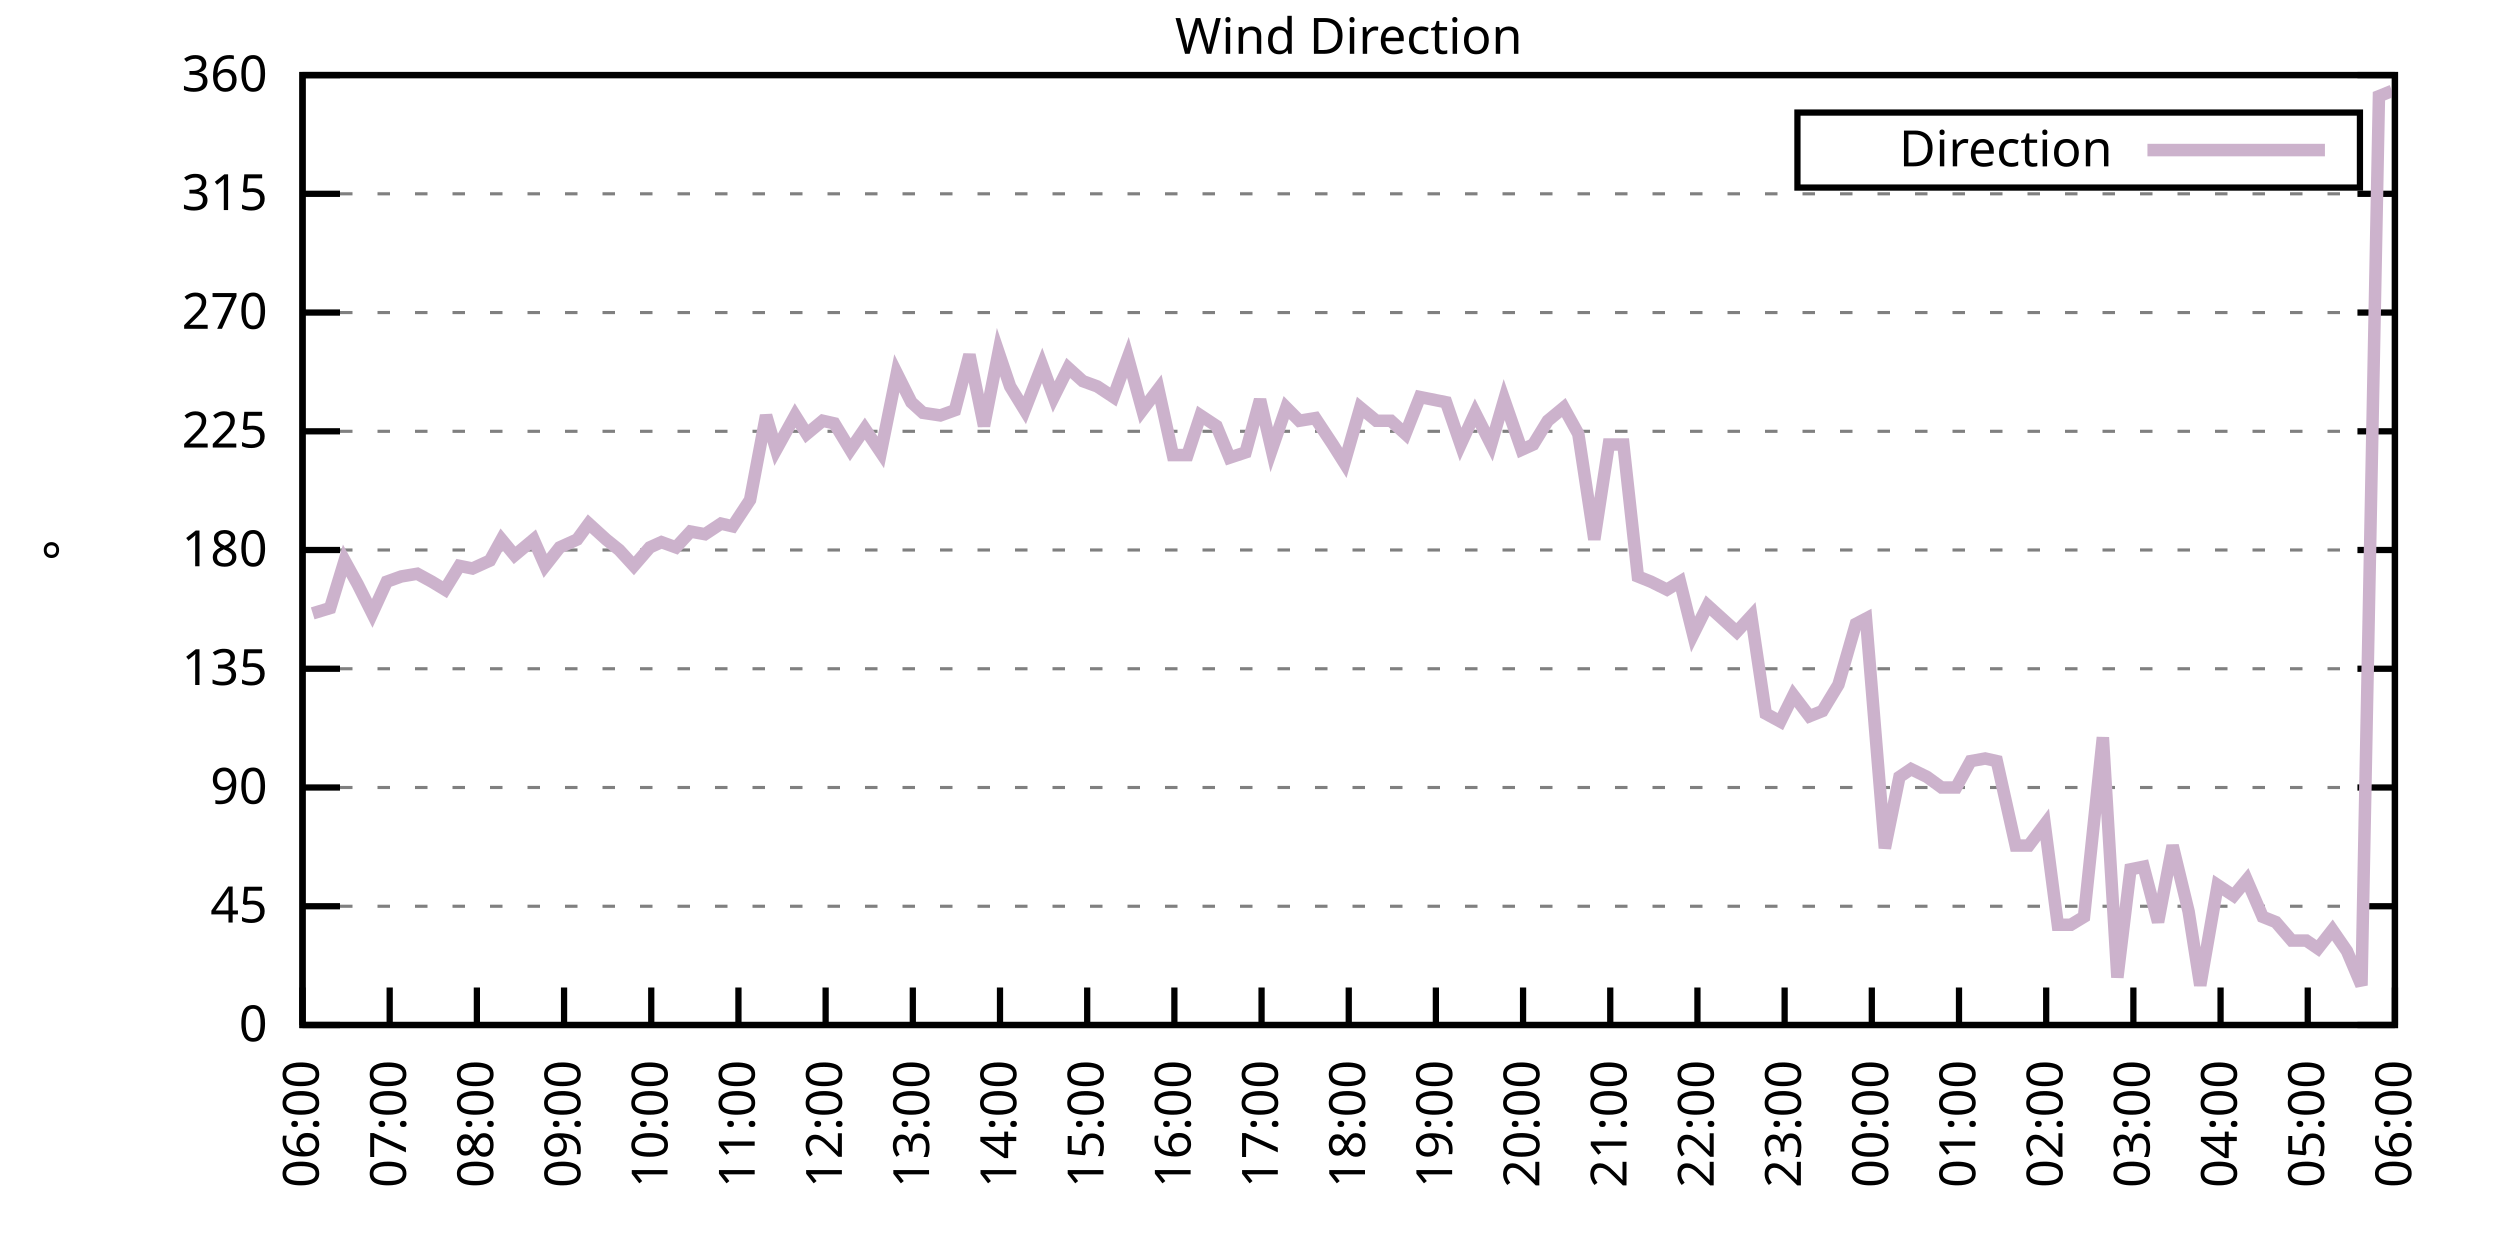
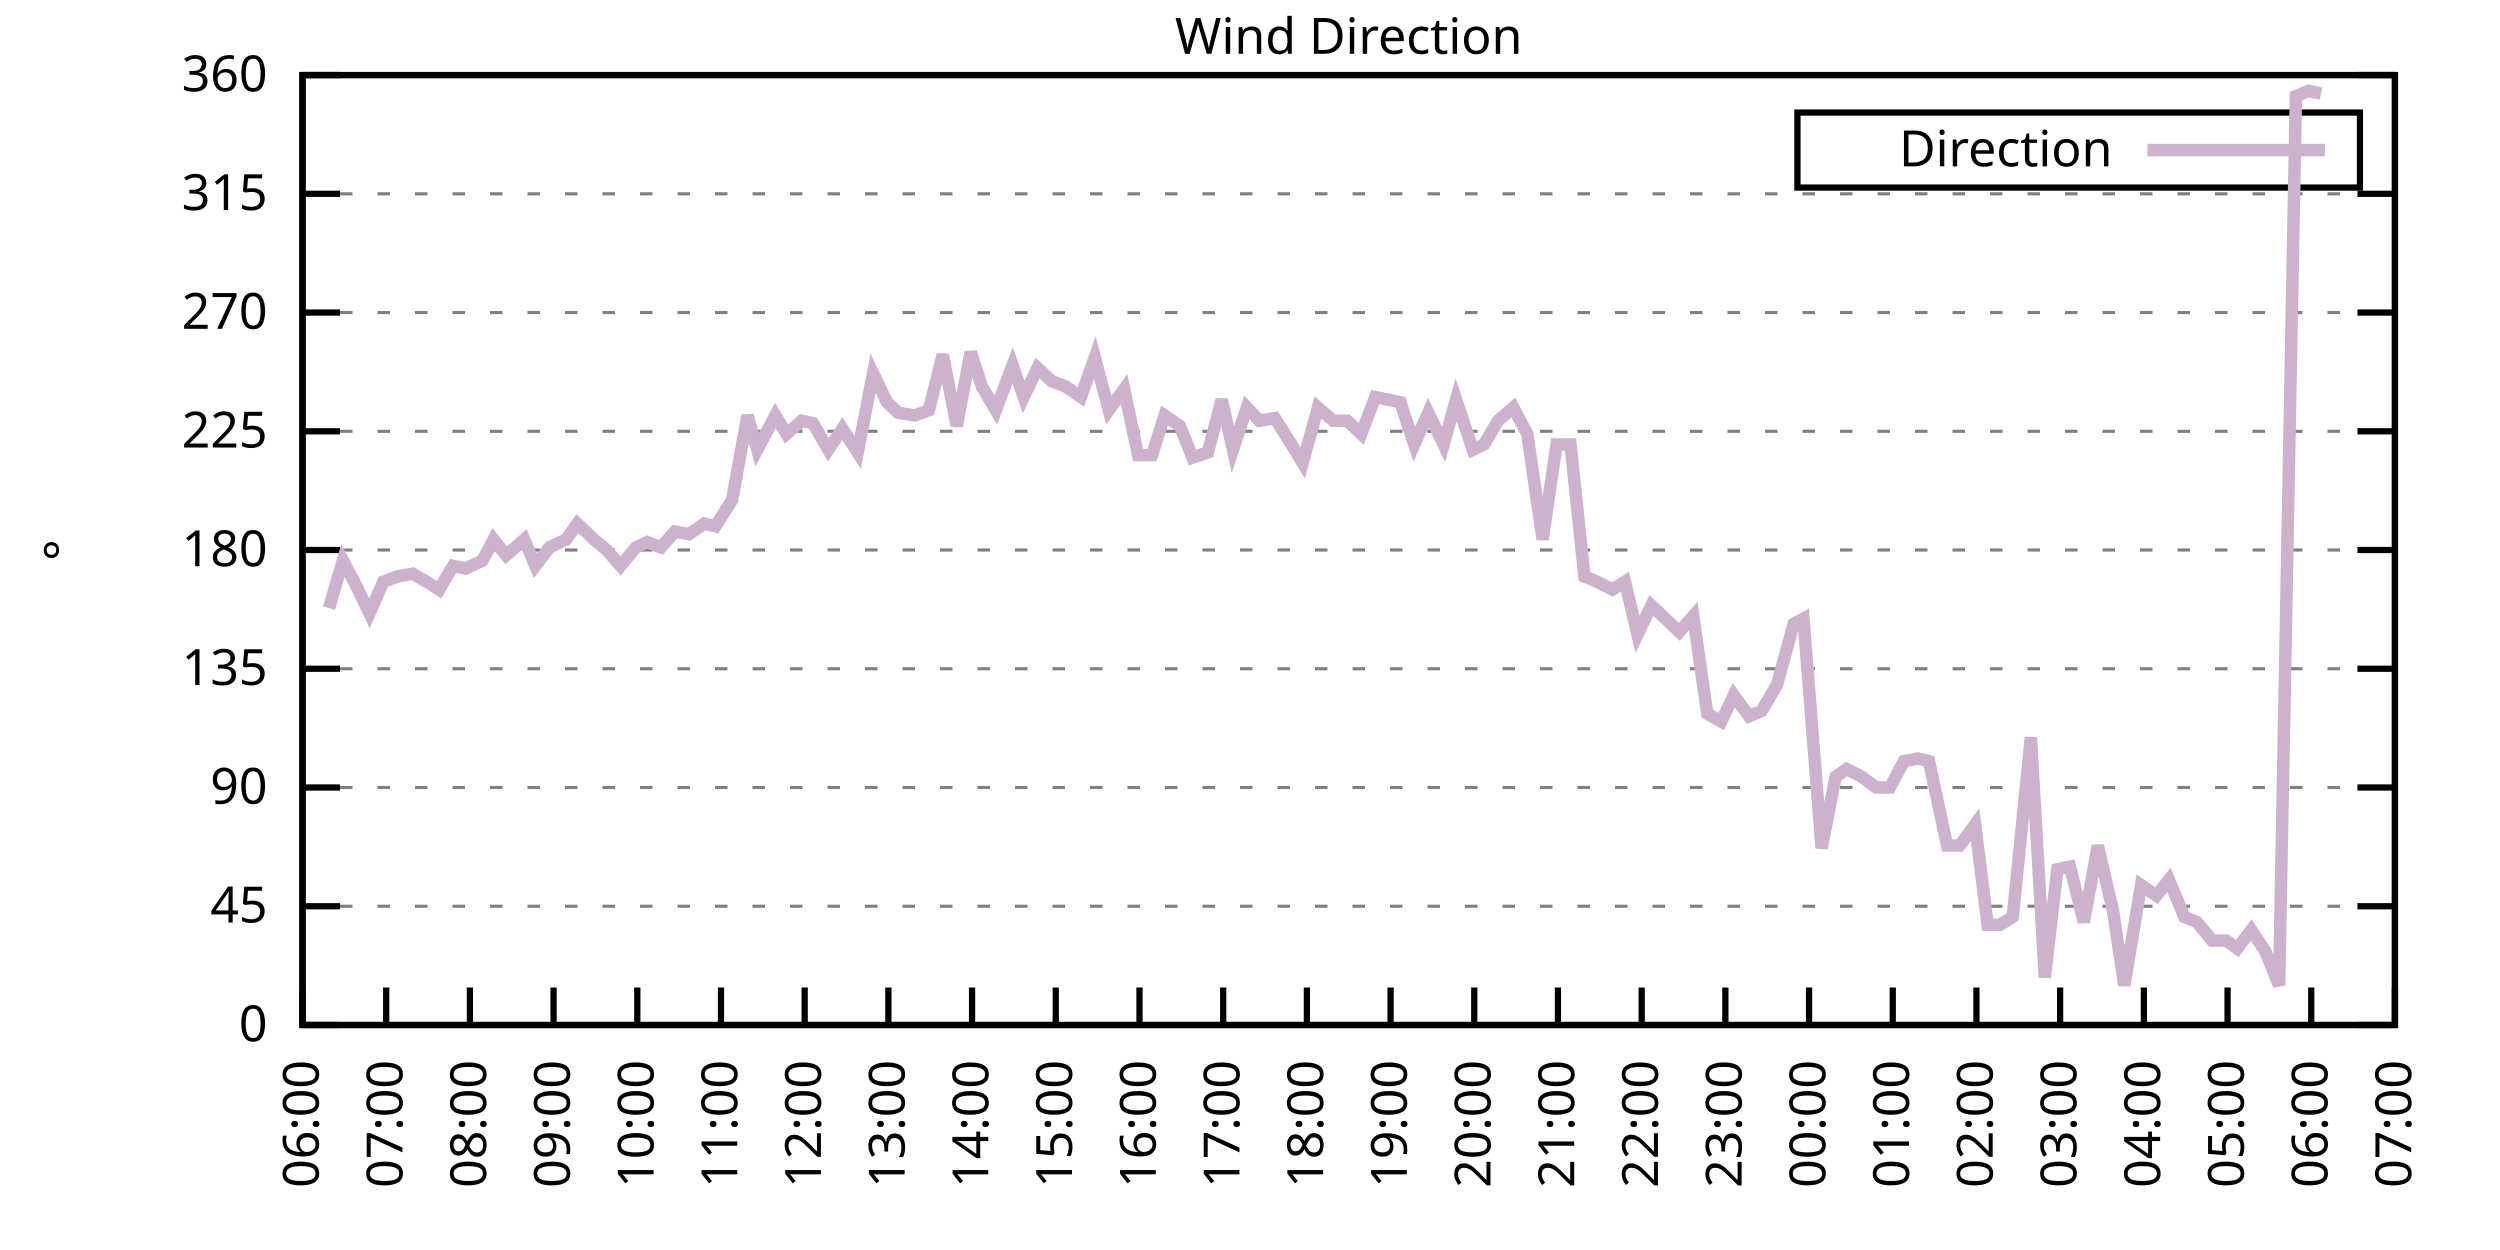
<svg xmlns="http://www.w3.org/2000/svg" xmlns:xlink="http://www.w3.org/1999/xlink" width="400" height="200" viewBox="0 0 400 200">
  <g id="gnuplot_canvas">
    <rect x="0" y="0" width="400" height="200" fill="none" />
    <defs>
      <circle id="gpDot" r="0.5" stroke-width="0.5" stroke="currentColor" />
      <path id="gpPt0" stroke-width="0.333" stroke="currentColor" d="M-1,0 h2 M0,-1 v2" />
      <path id="gpPt1" stroke-width="0.333" stroke="currentColor" d="M-1,-1 L1,1 M1,-1 L-1,1" />
      <path id="gpPt2" stroke-width="0.333" stroke="currentColor" d="M-1,0 L1,0 M0,-1 L0,1 M-1,-1 L1,1 M-1,1 L1,-1" />
      <rect id="gpPt3" stroke-width="0.333" stroke="currentColor" x="-1" y="-1" width="2" height="2" />
      <rect id="gpPt4" stroke-width="0.333" stroke="currentColor" fill="currentColor" x="-1" y="-1" width="2" height="2" />
      <circle id="gpPt5" stroke-width="0.333" stroke="currentColor" cx="0" cy="0" r="1" />
      <use xlink:href="#gpPt5" id="gpPt6" fill="currentColor" stroke="none" />
      <path id="gpPt7" stroke-width="0.333" stroke="currentColor" d="M0,-1.33 L-1.33,0.67 L1.33,0.67 z" />
      <use xlink:href="#gpPt7" id="gpPt8" fill="currentColor" stroke="none" />
      <use xlink:href="#gpPt7" id="gpPt9" stroke="currentColor" transform="rotate(180)" />
      <use xlink:href="#gpPt9" id="gpPt10" fill="currentColor" stroke="none" />
      <use xlink:href="#gpPt3" id="gpPt11" stroke="currentColor" transform="rotate(45)" />
      <use xlink:href="#gpPt11" id="gpPt12" fill="currentColor" stroke="none" />
      <path id="gpPt13" stroke-width="0.333" stroke="currentColor" d="M0,1.330 L1.265,0.411 L0.782,-1.067 L-0.782,-1.076 L-1.265,0.411 z" />
      <use xlink:href="#gpPt13" id="gpPt14" fill="currentColor" stroke="none" />
      <filter id="textbox" filterUnits="objectBoundingBox" x="0" y="0" height="1" width="1">
        <feFlood flood-color="white" flood-opacity="1" result="bgnd" />
        <feComposite in="SourceGraphic" in2="bgnd" operator="atop" />
      </filter>
      <filter id="greybox" filterUnits="objectBoundingBox" x="0" y="0" height="1" width="1">
        <feFlood flood-color="lightgrey" flood-opacity="1" result="grey" />
        <feComposite in="SourceGraphic" in2="grey" operator="atop" />
      </filter>
    </defs>
    <g fill="none" color="white" stroke="currentColor" stroke-width="1.00" stroke-linecap="butt" stroke-linejoin="miter">
</g>
    <g fill="none" color="black" stroke="currentColor" stroke-width="1.00" stroke-linecap="butt" stroke-linejoin="miter">
      <g stroke="none" shape-rendering="crispEdges">
        <polygon fill="rgb(255, 255, 255)" points="48.40,164.00 383.18,164.00 383.18,12.02 48.40,12.02 " />
      </g>
    </g>
    <g fill="none" color="black" stroke="currentColor" stroke-width="1.00" stroke-linecap="butt" stroke-linejoin="miter">
</g>
    <g fill="none" color="black" stroke="black" stroke-width="0.50" stroke-linecap="butt" stroke-linejoin="miter">
</g>
    <g fill="none" color="gray" stroke="currentColor" stroke-width="0.50" stroke-linecap="butt" stroke-linejoin="miter">
      <path stroke="gray" stroke-dasharray="2,4" class="gridline" d="M48.40,164.00 L383.19,164.00  " />
    </g>
    <g fill="none" color="gray" stroke="gray" stroke-width="1.00" stroke-linecap="butt" stroke-linejoin="miter">
</g>
    <g fill="none" color="black" stroke="currentColor" stroke-width="1.00" stroke-linecap="butt" stroke-linejoin="miter">
      <path stroke="black" d="M48.40,164.00 L54.40,164.00 M383.19,164.00 L377.19,164.00  " />
      <g transform="translate(42.80,166.60)" stroke="none" fill="black" font-family="Sans" font-size="8.00" text-anchor="end">
        <text>
          <tspan font-family="Sans"> 0</tspan>
        </text>
      </g>
    </g>
    <g fill="none" color="black" stroke="currentColor" stroke-width="1.00" stroke-linecap="butt" stroke-linejoin="miter">
</g>
    <g fill="none" color="black" stroke="black" stroke-width="0.50" stroke-linecap="butt" stroke-linejoin="miter">
</g>
    <g fill="none" color="gray" stroke="currentColor" stroke-width="0.50" stroke-linecap="butt" stroke-linejoin="miter">
      <path stroke="gray" stroke-dasharray="2,4" class="gridline" d="M48.40,145.00 L383.19,145.00  " />
    </g>
    <g fill="none" color="gray" stroke="gray" stroke-width="1.00" stroke-linecap="butt" stroke-linejoin="miter">
</g>
    <g fill="none" color="black" stroke="currentColor" stroke-width="1.00" stroke-linecap="butt" stroke-linejoin="miter">
      <path stroke="black" d="M48.40,145.00 L54.40,145.00 M383.19,145.00 L377.19,145.00  " />
      <g transform="translate(42.80,147.60)" stroke="none" fill="black" font-family="Sans" font-size="8.00" text-anchor="end">
        <text>
          <tspan font-family="Sans"> 45</tspan>
        </text>
      </g>
    </g>
    <g fill="none" color="black" stroke="currentColor" stroke-width="1.00" stroke-linecap="butt" stroke-linejoin="miter">
</g>
    <g fill="none" color="black" stroke="black" stroke-width="0.50" stroke-linecap="butt" stroke-linejoin="miter">
</g>
    <g fill="none" color="gray" stroke="currentColor" stroke-width="0.50" stroke-linecap="butt" stroke-linejoin="miter">
      <path stroke="gray" stroke-dasharray="2,4" class="gridline" d="M48.40,126.00 L383.19,126.00  " />
    </g>
    <g fill="none" color="gray" stroke="gray" stroke-width="1.00" stroke-linecap="butt" stroke-linejoin="miter">
</g>
    <g fill="none" color="black" stroke="currentColor" stroke-width="1.00" stroke-linecap="butt" stroke-linejoin="miter">
      <path stroke="black" d="M48.40,126.00 L54.40,126.00 M383.19,126.00 L377.19,126.00  " />
      <g transform="translate(42.80,128.60)" stroke="none" fill="black" font-family="Sans" font-size="8.00" text-anchor="end">
        <text>
          <tspan font-family="Sans"> 90</tspan>
        </text>
      </g>
    </g>
    <g fill="none" color="black" stroke="currentColor" stroke-width="1.00" stroke-linecap="butt" stroke-linejoin="miter">
</g>
    <g fill="none" color="black" stroke="black" stroke-width="0.50" stroke-linecap="butt" stroke-linejoin="miter">
</g>
    <g fill="none" color="gray" stroke="currentColor" stroke-width="0.50" stroke-linecap="butt" stroke-linejoin="miter">
      <path stroke="gray" stroke-dasharray="2,4" class="gridline" d="M48.40,107.00 L383.19,107.00  " />
    </g>
    <g fill="none" color="gray" stroke="gray" stroke-width="1.00" stroke-linecap="butt" stroke-linejoin="miter">
</g>
    <g fill="none" color="black" stroke="currentColor" stroke-width="1.00" stroke-linecap="butt" stroke-linejoin="miter">
      <path stroke="black" d="M48.40,107.00 L54.40,107.00 M383.19,107.00 L377.19,107.00  " />
      <g transform="translate(42.80,109.60)" stroke="none" fill="black" font-family="Sans" font-size="8.00" text-anchor="end">
        <text>
          <tspan font-family="Sans"> 135</tspan>
        </text>
      </g>
    </g>
    <g fill="none" color="black" stroke="currentColor" stroke-width="1.00" stroke-linecap="butt" stroke-linejoin="miter">
</g>
    <g fill="none" color="black" stroke="black" stroke-width="0.50" stroke-linecap="butt" stroke-linejoin="miter">
</g>
    <g fill="none" color="gray" stroke="currentColor" stroke-width="0.50" stroke-linecap="butt" stroke-linejoin="miter">
      <path stroke="gray" stroke-dasharray="2,4" class="gridline" d="M48.40,88.00 L383.19,88.00  " />
    </g>
    <g fill="none" color="gray" stroke="gray" stroke-width="1.00" stroke-linecap="butt" stroke-linejoin="miter">
</g>
    <g fill="none" color="black" stroke="currentColor" stroke-width="1.00" stroke-linecap="butt" stroke-linejoin="miter">
      <path stroke="black" d="M48.40,88.00 L54.40,88.00 M383.19,88.00 L377.19,88.00  " />
      <g transform="translate(42.80,90.60)" stroke="none" fill="black" font-family="Sans" font-size="8.00" text-anchor="end">
        <text>
          <tspan font-family="Sans"> 180</tspan>
        </text>
      </g>
    </g>
    <g fill="none" color="black" stroke="currentColor" stroke-width="1.00" stroke-linecap="butt" stroke-linejoin="miter">
</g>
    <g fill="none" color="black" stroke="black" stroke-width="0.50" stroke-linecap="butt" stroke-linejoin="miter">
</g>
    <g fill="none" color="gray" stroke="currentColor" stroke-width="0.50" stroke-linecap="butt" stroke-linejoin="miter">
      <path stroke="gray" stroke-dasharray="2,4" class="gridline" d="M48.40,69.01 L383.19,69.01  " />
    </g>
    <g fill="none" color="gray" stroke="gray" stroke-width="1.00" stroke-linecap="butt" stroke-linejoin="miter">
</g>
    <g fill="none" color="black" stroke="currentColor" stroke-width="1.00" stroke-linecap="butt" stroke-linejoin="miter">
      <path stroke="black" d="M48.40,69.01 L54.40,69.01 M383.19,69.01 L377.19,69.01  " />
      <g transform="translate(42.80,71.61)" stroke="none" fill="black" font-family="Sans" font-size="8.00" text-anchor="end">
        <text>
          <tspan font-family="Sans"> 225</tspan>
        </text>
      </g>
    </g>
    <g fill="none" color="black" stroke="currentColor" stroke-width="1.00" stroke-linecap="butt" stroke-linejoin="miter">
</g>
    <g fill="none" color="black" stroke="black" stroke-width="0.50" stroke-linecap="butt" stroke-linejoin="miter">
</g>
    <g fill="none" color="gray" stroke="currentColor" stroke-width="0.50" stroke-linecap="butt" stroke-linejoin="miter">
      <path stroke="gray" stroke-dasharray="2,4" class="gridline" d="M48.40,50.01 L383.19,50.01  " />
    </g>
    <g fill="none" color="gray" stroke="gray" stroke-width="1.00" stroke-linecap="butt" stroke-linejoin="miter">
</g>
    <g fill="none" color="black" stroke="currentColor" stroke-width="1.00" stroke-linecap="butt" stroke-linejoin="miter">
      <path stroke="black" d="M48.40,50.01 L54.40,50.01 M383.19,50.01 L377.19,50.01  " />
      <g transform="translate(42.80,52.61)" stroke="none" fill="black" font-family="Sans" font-size="8.00" text-anchor="end">
        <text>
          <tspan font-family="Sans"> 270</tspan>
        </text>
      </g>
    </g>
    <g fill="none" color="black" stroke="currentColor" stroke-width="1.00" stroke-linecap="butt" stroke-linejoin="miter">
</g>
    <g fill="none" color="black" stroke="black" stroke-width="0.50" stroke-linecap="butt" stroke-linejoin="miter">
</g>
    <g fill="none" color="gray" stroke="currentColor" stroke-width="0.50" stroke-linecap="butt" stroke-linejoin="miter">
      <path stroke="gray" stroke-dasharray="2,4" class="gridline" d="M48.40,31.01 L383.19,31.01  " />
    </g>
    <g fill="none" color="gray" stroke="gray" stroke-width="1.00" stroke-linecap="butt" stroke-linejoin="miter">
</g>
    <g fill="none" color="black" stroke="currentColor" stroke-width="1.00" stroke-linecap="butt" stroke-linejoin="miter">
      <path stroke="black" d="M48.40,31.01 L54.40,31.01 M383.19,31.01 L377.19,31.01  " />
      <g transform="translate(42.80,33.61)" stroke="none" fill="black" font-family="Sans" font-size="8.00" text-anchor="end">
        <text>
          <tspan font-family="Sans"> 315</tspan>
        </text>
      </g>
    </g>
    <g fill="none" color="black" stroke="currentColor" stroke-width="1.00" stroke-linecap="butt" stroke-linejoin="miter">
</g>
    <g fill="none" color="black" stroke="black" stroke-width="0.50" stroke-linecap="butt" stroke-linejoin="miter">
</g>
    <g fill="none" color="gray" stroke="currentColor" stroke-width="0.50" stroke-linecap="butt" stroke-linejoin="miter">
      <path stroke="gray" stroke-dasharray="2,4" class="gridline" d="M48.40,12.01 L383.19,12.01  " />
    </g>
    <g fill="none" color="gray" stroke="gray" stroke-width="1.00" stroke-linecap="butt" stroke-linejoin="miter">
</g>
    <g fill="none" color="black" stroke="currentColor" stroke-width="1.00" stroke-linecap="butt" stroke-linejoin="miter">
      <path stroke="black" d="M48.40,12.01 L54.40,12.01 M383.19,12.01 L377.19,12.01  " />
      <g transform="translate(42.80,14.61)" stroke="none" fill="black" font-family="Sans" font-size="8.00" text-anchor="end">
        <text>
          <tspan font-family="Sans"> 360</tspan>
        </text>
      </g>
    </g>
    <g fill="none" color="black" stroke="currentColor" stroke-width="1.00" stroke-linecap="butt" stroke-linejoin="miter">
      <path stroke="black" d="M48.40,164.00 L48.40,158.00  " />
      <g transform="translate(51.00,169.60) rotate(270.00)" stroke="none" fill="black" font-family="Sans" font-size="8.00" text-anchor="end">
        <text>
          <tspan font-family="Sans">06:00</tspan>
        </text>
      </g>
    </g>
    <g fill="none" color="black" stroke="currentColor" stroke-width="1.00" stroke-linecap="butt" stroke-linejoin="miter">
-       <path stroke="black" d="M62.35,164.00 L62.35,158.00  " />
-       <g transform="translate(64.95,169.60) rotate(270.00)" stroke="none" fill="black" font-family="Sans" font-size="8.00" text-anchor="end">
+       <path stroke="black" d="M61.79,164.00 L61.79,158.00  " />
+       <g transform="translate(64.39,169.60) rotate(270.00)" stroke="none" fill="black" font-family="Sans" font-size="8.00" text-anchor="end">
        <text>
          <tspan font-family="Sans">07:00</tspan>
        </text>
      </g>
    </g>
    <g fill="none" color="black" stroke="currentColor" stroke-width="1.00" stroke-linecap="butt" stroke-linejoin="miter">
-       <path stroke="black" d="M76.30,164.00 L76.30,158.00  " />
-       <g transform="translate(78.90,169.60) rotate(270.00)" stroke="none" fill="black" font-family="Sans" font-size="8.00" text-anchor="end">
+       <path stroke="black" d="M75.18,164.00 L75.18,158.00  " />
+       <g transform="translate(77.78,169.60) rotate(270.00)" stroke="none" fill="black" font-family="Sans" font-size="8.00" text-anchor="end">
        <text>
          <tspan font-family="Sans">08:00</tspan>
        </text>
      </g>
    </g>
    <g fill="none" color="black" stroke="currentColor" stroke-width="1.00" stroke-linecap="butt" stroke-linejoin="miter">
-       <path stroke="black" d="M90.25,164.00 L90.25,158.00  " />
-       <g transform="translate(92.85,169.60) rotate(270.00)" stroke="none" fill="black" font-family="Sans" font-size="8.00" text-anchor="end">
+       <path stroke="black" d="M88.57,164.00 L88.57,158.00  " />
+       <g transform="translate(91.17,169.60) rotate(270.00)" stroke="none" fill="black" font-family="Sans" font-size="8.00" text-anchor="end">
        <text>
          <tspan font-family="Sans">09:00</tspan>
        </text>
      </g>
    </g>
    <g fill="none" color="black" stroke="currentColor" stroke-width="1.00" stroke-linecap="butt" stroke-linejoin="miter">
-       <path stroke="black" d="M104.20,164.00 L104.20,158.00  " />
-       <g transform="translate(106.80,169.60) rotate(270.00)" stroke="none" fill="black" font-family="Sans" font-size="8.00" text-anchor="end">
+       <path stroke="black" d="M101.97,164.00 L101.97,158.00  " />
+       <g transform="translate(104.57,169.60) rotate(270.00)" stroke="none" fill="black" font-family="Sans" font-size="8.00" text-anchor="end">
        <text>
          <tspan font-family="Sans">10:00</tspan>
        </text>
      </g>
    </g>
    <g fill="none" color="black" stroke="currentColor" stroke-width="1.00" stroke-linecap="butt" stroke-linejoin="miter">
-       <path stroke="black" d="M118.15,164.00 L118.15,158.00  " />
-       <g transform="translate(120.75,169.60) rotate(270.00)" stroke="none" fill="black" font-family="Sans" font-size="8.00" text-anchor="end">
+       <path stroke="black" d="M115.36,164.00 L115.36,158.00  " />
+       <g transform="translate(117.96,169.60) rotate(270.00)" stroke="none" fill="black" font-family="Sans" font-size="8.00" text-anchor="end">
        <text>
          <tspan font-family="Sans">11:00</tspan>
        </text>
      </g>
    </g>
    <g fill="none" color="black" stroke="currentColor" stroke-width="1.00" stroke-linecap="butt" stroke-linejoin="miter">
-       <path stroke="black" d="M132.10,164.00 L132.10,158.00  " />
-       <g transform="translate(134.70,169.60) rotate(270.00)" stroke="none" fill="black" font-family="Sans" font-size="8.00" text-anchor="end">
+       <path stroke="black" d="M128.75,164.00 L128.75,158.00  " />
+       <g transform="translate(131.35,169.60) rotate(270.00)" stroke="none" fill="black" font-family="Sans" font-size="8.00" text-anchor="end">
        <text>
          <tspan font-family="Sans">12:00</tspan>
        </text>
      </g>
    </g>
    <g fill="none" color="black" stroke="currentColor" stroke-width="1.00" stroke-linecap="butt" stroke-linejoin="miter">
-       <path stroke="black" d="M146.05,164.00 L146.05,158.00  " />
-       <g transform="translate(148.65,169.60) rotate(270.00)" stroke="none" fill="black" font-family="Sans" font-size="8.00" text-anchor="end">
+       <path stroke="black" d="M142.14,164.00 L142.14,158.00  " />
+       <g transform="translate(144.74,169.60) rotate(270.00)" stroke="none" fill="black" font-family="Sans" font-size="8.00" text-anchor="end">
        <text>
          <tspan font-family="Sans">13:00</tspan>
        </text>
      </g>
    </g>
    <g fill="none" color="black" stroke="currentColor" stroke-width="1.00" stroke-linecap="butt" stroke-linejoin="miter">
-       <path stroke="black" d="M160.00,164.00 L160.00,158.00  " />
-       <g transform="translate(162.60,169.60) rotate(270.00)" stroke="none" fill="black" font-family="Sans" font-size="8.00" text-anchor="end">
+       <path stroke="black" d="M155.53,164.00 L155.53,158.00  " />
+       <g transform="translate(158.13,169.60) rotate(270.00)" stroke="none" fill="black" font-family="Sans" font-size="8.00" text-anchor="end">
        <text>
          <tspan font-family="Sans">14:00</tspan>
        </text>
      </g>
    </g>
    <g fill="none" color="black" stroke="currentColor" stroke-width="1.00" stroke-linecap="butt" stroke-linejoin="miter">
-       <path stroke="black" d="M173.95,164.00 L173.95,158.00  " />
-       <g transform="translate(176.55,169.60) rotate(270.00)" stroke="none" fill="black" font-family="Sans" font-size="8.00" text-anchor="end">
+       <path stroke="black" d="M168.92,164.00 L168.92,158.00  " />
+       <g transform="translate(171.52,169.60) rotate(270.00)" stroke="none" fill="black" font-family="Sans" font-size="8.00" text-anchor="end">
        <text>
          <tspan font-family="Sans">15:00</tspan>
        </text>
      </g>
    </g>
    <g fill="none" color="black" stroke="currentColor" stroke-width="1.00" stroke-linecap="butt" stroke-linejoin="miter">
-       <path stroke="black" d="M187.90,164.00 L187.90,158.00  " />
-       <g transform="translate(190.50,169.60) rotate(270.00)" stroke="none" fill="black" font-family="Sans" font-size="8.00" text-anchor="end">
+       <path stroke="black" d="M182.32,164.00 L182.32,158.00  " />
+       <g transform="translate(184.92,169.60) rotate(270.00)" stroke="none" fill="black" font-family="Sans" font-size="8.00" text-anchor="end">
        <text>
          <tspan font-family="Sans">16:00</tspan>
        </text>
      </g>
    </g>
    <g fill="none" color="black" stroke="currentColor" stroke-width="1.00" stroke-linecap="butt" stroke-linejoin="miter">
-       <path stroke="black" d="M201.85,164.00 L201.85,158.00  " />
-       <g transform="translate(204.45,169.60) rotate(270.00)" stroke="none" fill="black" font-family="Sans" font-size="8.00" text-anchor="end">
+       <path stroke="black" d="M195.71,164.00 L195.71,158.00  " />
+       <g transform="translate(198.31,169.60) rotate(270.00)" stroke="none" fill="black" font-family="Sans" font-size="8.00" text-anchor="end">
        <text>
          <tspan font-family="Sans">17:00</tspan>
        </text>
      </g>
    </g>
    <g fill="none" color="black" stroke="currentColor" stroke-width="1.00" stroke-linecap="butt" stroke-linejoin="miter">
-       <path stroke="black" d="M215.80,164.00 L215.80,158.00  " />
-       <g transform="translate(218.40,169.60) rotate(270.00)" stroke="none" fill="black" font-family="Sans" font-size="8.00" text-anchor="end">
+       <path stroke="black" d="M209.10,164.00 L209.10,158.00  " />
+       <g transform="translate(211.70,169.60) rotate(270.00)" stroke="none" fill="black" font-family="Sans" font-size="8.00" text-anchor="end">
        <text>
          <tspan font-family="Sans">18:00</tspan>
        </text>
      </g>
    </g>
    <g fill="none" color="black" stroke="currentColor" stroke-width="1.00" stroke-linecap="butt" stroke-linejoin="miter">
-       <path stroke="black" d="M229.74,164.00 L229.74,158.00  " />
-       <g transform="translate(232.34,169.60) rotate(270.00)" stroke="none" fill="black" font-family="Sans" font-size="8.00" text-anchor="end">
+       <path stroke="black" d="M222.49,164.00 L222.49,158.00  " />
+       <g transform="translate(225.09,169.60) rotate(270.00)" stroke="none" fill="black" font-family="Sans" font-size="8.00" text-anchor="end">
        <text>
          <tspan font-family="Sans">19:00</tspan>
        </text>
      </g>
    </g>
    <g fill="none" color="black" stroke="currentColor" stroke-width="1.00" stroke-linecap="butt" stroke-linejoin="miter">
-       <path stroke="black" d="M243.69,164.00 L243.69,158.00  " />
-       <g transform="translate(246.29,169.60) rotate(270.00)" stroke="none" fill="black" font-family="Sans" font-size="8.00" text-anchor="end">
+       <path stroke="black" d="M235.88,164.00 L235.88,158.00  " />
+       <g transform="translate(238.48,169.60) rotate(270.00)" stroke="none" fill="black" font-family="Sans" font-size="8.00" text-anchor="end">
        <text>
          <tspan font-family="Sans">20:00</tspan>
        </text>
      </g>
    </g>
    <g fill="none" color="black" stroke="currentColor" stroke-width="1.00" stroke-linecap="butt" stroke-linejoin="miter">
-       <path stroke="black" d="M257.64,164.00 L257.64,158.00  " />
-       <g transform="translate(260.24,169.60) rotate(270.00)" stroke="none" fill="black" font-family="Sans" font-size="8.00" text-anchor="end">
+       <path stroke="black" d="M249.27,164.00 L249.27,158.00  " />
+       <g transform="translate(251.87,169.60) rotate(270.00)" stroke="none" fill="black" font-family="Sans" font-size="8.00" text-anchor="end">
        <text>
          <tspan font-family="Sans">21:00</tspan>
        </text>
      </g>
    </g>
    <g fill="none" color="black" stroke="currentColor" stroke-width="1.00" stroke-linecap="butt" stroke-linejoin="miter">
-       <path stroke="black" d="M271.59,164.00 L271.59,158.00  " />
-       <g transform="translate(274.19,169.60) rotate(270.00)" stroke="none" fill="black" font-family="Sans" font-size="8.00" text-anchor="end">
+       <path stroke="black" d="M262.67,164.00 L262.67,158.00  " />
+       <g transform="translate(265.27,169.60) rotate(270.00)" stroke="none" fill="black" font-family="Sans" font-size="8.00" text-anchor="end">
        <text>
          <tspan font-family="Sans">22:00</tspan>
        </text>
      </g>
    </g>
    <g fill="none" color="black" stroke="currentColor" stroke-width="1.00" stroke-linecap="butt" stroke-linejoin="miter">
-       <path stroke="black" d="M285.54,164.00 L285.54,158.00  " />
-       <g transform="translate(288.14,169.60) rotate(270.00)" stroke="none" fill="black" font-family="Sans" font-size="8.00" text-anchor="end">
+       <path stroke="black" d="M276.06,164.00 L276.06,158.00  " />
+       <g transform="translate(278.66,169.60) rotate(270.00)" stroke="none" fill="black" font-family="Sans" font-size="8.00" text-anchor="end">
        <text>
          <tspan font-family="Sans">23:00</tspan>
        </text>
      </g>
    </g>
    <g fill="none" color="black" stroke="currentColor" stroke-width="1.00" stroke-linecap="butt" stroke-linejoin="miter">
-       <path stroke="black" d="M299.49,164.00 L299.49,158.00  " />
-       <g transform="translate(302.09,169.60) rotate(270.00)" stroke="none" fill="black" font-family="Sans" font-size="8.00" text-anchor="end">
+       <path stroke="black" d="M289.45,164.00 L289.45,158.00  " />
+       <g transform="translate(292.05,169.60) rotate(270.00)" stroke="none" fill="black" font-family="Sans" font-size="8.00" text-anchor="end">
        <text>
          <tspan font-family="Sans">00:00</tspan>
        </text>
      </g>
    </g>
    <g fill="none" color="black" stroke="currentColor" stroke-width="1.00" stroke-linecap="butt" stroke-linejoin="miter">
-       <path stroke="black" d="M313.44,164.00 L313.44,158.00  " />
-       <g transform="translate(316.04,169.60) rotate(270.00)" stroke="none" fill="black" font-family="Sans" font-size="8.00" text-anchor="end">
+       <path stroke="black" d="M302.84,164.00 L302.84,158.00  " />
+       <g transform="translate(305.44,169.60) rotate(270.00)" stroke="none" fill="black" font-family="Sans" font-size="8.00" text-anchor="end">
        <text>
          <tspan font-family="Sans">01:00</tspan>
        </text>
      </g>
    </g>
    <g fill="none" color="black" stroke="currentColor" stroke-width="1.00" stroke-linecap="butt" stroke-linejoin="miter">
-       <path stroke="black" d="M327.39,164.00 L327.39,158.00  " />
-       <g transform="translate(329.99,169.60) rotate(270.00)" stroke="none" fill="black" font-family="Sans" font-size="8.00" text-anchor="end">
+       <path stroke="black" d="M316.23,164.00 L316.23,158.00  " />
+       <g transform="translate(318.83,169.60) rotate(270.00)" stroke="none" fill="black" font-family="Sans" font-size="8.00" text-anchor="end">
        <text>
          <tspan font-family="Sans">02:00</tspan>
        </text>
      </g>
    </g>
    <g fill="none" color="black" stroke="currentColor" stroke-width="1.00" stroke-linecap="butt" stroke-linejoin="miter">
-       <path stroke="black" d="M341.34,164.00 L341.34,158.00  " />
-       <g transform="translate(343.94,169.60) rotate(270.00)" stroke="none" fill="black" font-family="Sans" font-size="8.00" text-anchor="end">
+       <path stroke="black" d="M329.62,164.00 L329.62,158.00  " />
+       <g transform="translate(332.22,169.60) rotate(270.00)" stroke="none" fill="black" font-family="Sans" font-size="8.00" text-anchor="end">
        <text>
          <tspan font-family="Sans">03:00</tspan>
        </text>
      </g>
    </g>
    <g fill="none" color="black" stroke="currentColor" stroke-width="1.00" stroke-linecap="butt" stroke-linejoin="miter">
-       <path stroke="black" d="M355.29,164.00 L355.29,158.00  " />
-       <g transform="translate(357.89,169.60) rotate(270.00)" stroke="none" fill="black" font-family="Sans" font-size="8.00" text-anchor="end">
+       <path stroke="black" d="M343.02,164.00 L343.02,158.00  " />
+       <g transform="translate(345.62,169.60) rotate(270.00)" stroke="none" fill="black" font-family="Sans" font-size="8.00" text-anchor="end">
        <text>
          <tspan font-family="Sans">04:00</tspan>
        </text>
      </g>
    </g>
    <g fill="none" color="black" stroke="currentColor" stroke-width="1.00" stroke-linecap="butt" stroke-linejoin="miter">
-       <path stroke="black" d="M369.24,164.00 L369.24,158.00  " />
-       <g transform="translate(371.84,169.60) rotate(270.00)" stroke="none" fill="black" font-family="Sans" font-size="8.00" text-anchor="end">
+       <path stroke="black" d="M356.41,164.00 L356.41,158.00  " />
+       <g transform="translate(359.01,169.60) rotate(270.00)" stroke="none" fill="black" font-family="Sans" font-size="8.00" text-anchor="end">
        <text>
          <tspan font-family="Sans">05:00</tspan>
+         </text>
+       </g>
+     </g>
+     <g fill="none" color="black" stroke="currentColor" stroke-width="1.00" stroke-linecap="butt" stroke-linejoin="miter">
+       <path stroke="black" d="M369.80,164.00 L369.80,158.00  " />
+       <g transform="translate(372.40,169.60) rotate(270.00)" stroke="none" fill="black" font-family="Sans" font-size="8.00" text-anchor="end">
+         <text>
+           <tspan font-family="Sans">06:00</tspan>
        </text>
      </g>
    </g>
    <g fill="none" color="black" stroke="currentColor" stroke-width="1.00" stroke-linecap="butt" stroke-linejoin="miter">
      <path stroke="black" d="M383.19,164.00 L383.19,158.00  " />
      <g transform="translate(385.79,169.60) rotate(270.00)" stroke="none" fill="black" font-family="Sans" font-size="8.00" text-anchor="end">
        <text>
-           <tspan font-family="Sans">06:00</tspan>
+           <tspan font-family="Sans">07:00</tspan>
        </text>
      </g>
    </g>
    <g fill="none" color="black" stroke="currentColor" stroke-width="1.00" stroke-linecap="butt" stroke-linejoin="miter">
</g>
    <g fill="none" color="black" stroke="currentColor" stroke-width="1.00" stroke-linecap="butt" stroke-linejoin="miter">
      <path stroke="black" d="M48.40,12.01 L48.40,164.00 L383.19,164.00 L383.19,12.01 L48.40,12.01 Z  " />
    </g>
    <g fill="none" color="black" stroke="currentColor" stroke-width="1.00" stroke-linecap="butt" stroke-linejoin="miter">
</g>
    <g fill="none" color="black" stroke="currentColor" stroke-width="1.00" stroke-linecap="butt" stroke-linejoin="miter">
      <path stroke="black" d="M287.59,30.01 L287.59,18.01 L377.59,18.01 L377.59,30.01 L287.59,30.01 Z  " />
    </g>
    <g id="Wind_direction_plot_1">
      <g fill="none" color="white" stroke="black" stroke-width="2.00" stroke-linecap="butt" stroke-linejoin="miter">
</g>
      <g fill="none" color="black" stroke="currentColor" stroke-width="2.00" stroke-linecap="butt" stroke-linejoin="miter">
        <g transform="translate(337.99,26.61)" stroke="none" fill="black" font-family="Sans" font-size="8.00" text-anchor="end">
          <text>
            <tspan font-family="Sans">Direction</tspan>
          </text>
        </g>
      </g>
      <g fill="none" color="black" stroke="currentColor" stroke-width="2.00" stroke-linecap="butt" stroke-linejoin="miter">
-         <path stroke="rgb(204, 178, 204)" d="M343.59,24.01 L371.99,24.01 M50.03,98.14 L52.82,97.29 L55.14,89.69 L57.23,93.49 L59.56,98.14 L61.88,93.07   L64.21,92.23 L66.77,91.80 L69.09,93.07 L71.18,94.34 L73.51,90.54 L75.60,90.96 L78.39,89.69 L80.25,86.32   L82.34,88.85 L85.37,86.32 L87.23,90.54 L89.55,87.58 L92.34,86.32 L94.20,83.78 L96.99,86.32 L99.08,88.00   L101.41,90.54 L103.97,87.58 L105.83,86.74 L108.15,87.58 L110.48,85.05 L112.80,85.47 L115.36,83.78 L117.22,84.21   L120.01,79.98 L122.57,66.47 L124.19,71.96 L127.22,66.47 L129.08,69.43 L131.63,67.32 L133.49,67.74 L136.05,71.96   L138.37,68.58 L140.93,72.38 L143.49,59.72 L145.81,64.36 L147.67,66.05 L150.46,66.47 L152.79,65.63 L155.11,56.76   L157.44,68.16 L159.76,56.34 L161.62,61.83 L163.95,65.63 L166.74,58.45 L168.60,63.52 L170.92,58.87 L173.25,60.98   L175.57,61.83 L178.13,63.52 L180.46,57.18 L182.78,65.63 L185.34,62.25 L187.66,72.81 L189.99,72.81 L192.08,66.47   L194.64,68.16 L196.73,73.23 L199.29,72.38 L201.61,63.94 L203.47,71.96 L205.80,65.21 L207.89,67.32 L210.45,66.90   L213.24,71.12 L215.10,74.07 L217.65,65.21 L220.21,67.32 L222.54,67.32 L224.86,69.43 L227.19,63.52 L231.37,64.36   L233.70,71.12 L236.02,66.05 L238.58,71.12 L240.67,63.94 L243.46,71.96 L245.32,71.12 L247.65,67.32 L250.20,65.21   L252.53,69.43 L255.09,86.32 L257.41,71.12 L259.74,71.12 L262.06,92.23 L264.15,93.07 L266.71,94.34 L268.80,93.07   L270.90,101.52 L273.22,96.87 L275.55,98.98 L277.87,101.09 L280.20,98.56 L282.52,114.18 L284.85,115.45 L286.94,111.23   L289.50,114.60 L291.59,113.76 L294.15,109.54 L296.94,99.83 L298.56,98.98 L301.58,135.71 L303.91,124.31 L305.77,123.05   L308.33,124.31 L310.65,126.00 L312.98,126.00 L315.30,121.78 L317.63,121.36 L319.49,121.78 L322.51,135.29 L324.60,135.29   L327.16,131.91 L329.25,147.96 L331.34,147.96 L333.44,146.69 L336.46,117.98 L338.78,156.40 L340.88,139.09 L342.97,138.67   L345.29,147.53 L347.62,135.29 L350.18,145.85 L352.04,157.67 L354.83,141.62 L357.38,143.31 L359.48,140.78 L362.03,146.69   L364.13,147.53 L366.68,150.49 L369.01,150.49 L370.87,151.76 L373.19,148.80 L375.52,152.18 L377.84,157.67 L380.63,15.39   L382.73,14.54  " />
+         <path stroke="rgb(204, 178, 204)" d="M343.59,24.01 L371.99,24.01 M52.64,97.29 L54.87,89.69 L56.88,93.49 L59.11,98.14 L61.35,93.07 L63.58,92.23   L66.03,91.80 L68.26,93.07 L70.27,94.34 L72.50,90.54 L74.51,90.96 L77.19,89.69 L78.98,86.32 L80.99,88.85   L83.89,86.32 L85.67,90.54 L87.91,87.58 L90.58,86.32 L92.37,83.78 L95.05,86.32 L97.06,88.00 L99.29,90.54   L101.74,87.58 L103.53,86.74 L105.76,87.58 L107.99,85.05 L110.22,85.47 L112.68,83.78 L114.47,84.21 L117.14,79.98   L119.60,66.47 L121.16,71.96 L124.06,66.47 L125.85,69.43 L128.30,67.32 L130.09,67.74 L132.54,71.96 L134.78,68.58   L137.23,72.38 L139.69,59.72 L141.92,64.36 L143.70,66.05 L146.38,66.47 L148.61,65.63 L150.85,56.76 L153.08,68.16   L155.31,56.34 L157.10,61.83 L159.33,65.63 L162.01,58.45 L163.79,63.52 L166.02,58.87 L168.25,60.98 L170.49,61.83   L172.94,63.52 L175.17,57.18 L177.41,65.63 L179.86,62.25 L182.09,72.81 L184.32,72.81 L186.33,66.47 L188.79,68.16   L190.80,73.23 L193.25,72.38 L195.48,63.94 L197.27,71.96 L199.50,65.21 L201.51,67.32 L203.97,66.90 L206.64,71.12   L208.43,74.07 L210.88,65.21 L213.34,67.32 L215.57,67.32 L217.80,69.43 L220.04,63.52 L224.05,64.36 L226.29,71.12   L228.52,66.05 L230.97,71.12 L232.98,63.94 L235.66,71.96 L237.44,71.12 L239.68,67.32 L242.13,65.21 L244.36,69.43   L246.82,86.32 L249.05,71.12 L251.28,71.12 L253.51,92.23 L255.52,93.07 L257.98,94.34 L259.99,93.07 L262.00,101.52   L264.23,96.87 L266.46,98.98 L268.69,101.09 L270.92,98.56 L273.16,114.18 L275.39,115.45 L277.40,111.23 L279.85,114.60   L281.86,113.76 L284.32,109.54 L286.99,99.83 L288.56,98.98 L291.46,135.71 L293.69,124.31 L295.48,123.05 L297.93,124.31   L300.16,126.00 L302.39,126.00 L304.63,121.78 L306.86,121.36 L308.64,121.78 L311.54,135.29 L313.55,135.29 L316.01,131.91   L318.02,147.96 L320.03,147.96 L322.04,146.69 L324.94,117.98 L327.17,156.40 L329.18,139.09 L331.19,138.67 L333.42,147.53   L335.65,135.29 L338.10,145.85 L339.89,157.67 L342.57,141.62 L345.02,143.31 L347.03,140.78 L349.49,146.69 L351.50,147.53   L353.95,150.49 L356.18,150.49 L357.97,151.76 L360.20,148.80 L362.43,152.18 L364.66,157.67 L367.34,15.39 L369.35,14.54   L371.36,14.97  " />
      </g>
    </g>
    <g fill="none" color="black" stroke="currentColor" stroke-width="2.00" stroke-linecap="butt" stroke-linejoin="miter">
</g>
    <g fill="none" color="black" stroke="black" stroke-width="1.00" stroke-linecap="butt" stroke-linejoin="miter">
</g>
    <g fill="none" color="black" stroke="currentColor" stroke-width="1.00" stroke-linecap="butt" stroke-linejoin="miter">
      <path stroke="black" d="M48.40,12.01 L48.40,164.00 L383.19,164.00 L383.19,12.01 L48.40,12.01 Z  " />
      <g transform="translate(12.80,88.01) rotate(270.00)" stroke="none" fill="black" font-family="Sans" font-size="8.00" text-anchor="middle">
        <text>
          <tspan font-family="Sans">°</tspan>
        </text>
      </g>
    </g>
    <g fill="none" color="black" stroke="currentColor" stroke-width="1.00" stroke-linecap="butt" stroke-linejoin="miter">
</g>
    <g fill="none" color="black" stroke="currentColor" stroke-width="1.00" stroke-linecap="butt" stroke-linejoin="miter">
      <g transform="translate(215.79,8.61)" stroke="none" fill="black" font-family="Sans" font-size="8.00" text-anchor="middle">
        <text>
          <tspan font-family="Sans">Wind Direction</tspan>
        </text>
      </g>
    </g>
    <g fill="none" color="black" stroke="currentColor" stroke-width="1.00" stroke-linecap="butt" stroke-linejoin="miter">
</g>
  </g>
</svg>
